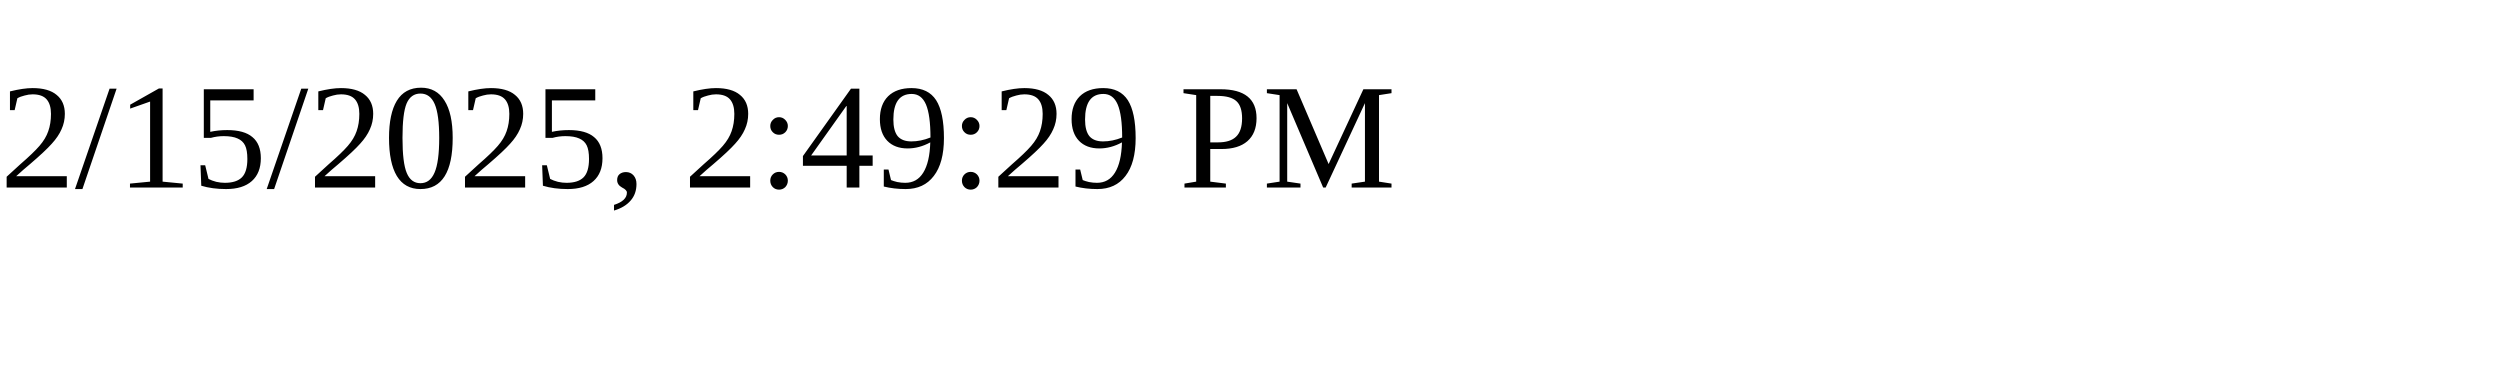
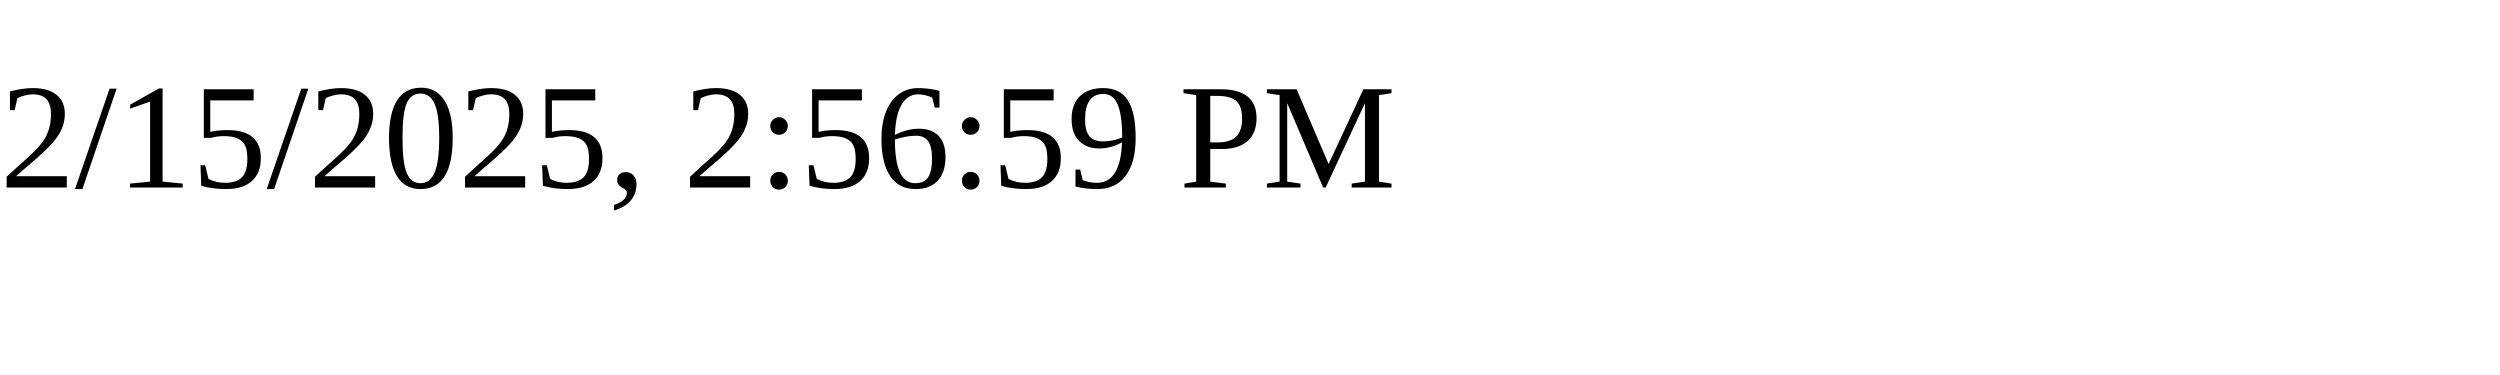
<svg xmlns="http://www.w3.org/2000/svg" height="30" width="200">
-   <text x="0" y="15">2/15/2025, 2:49:29 PM</text>
+   <text x="0" y="15">2/15/2025, 2:56:59 PM</text>
</svg>
